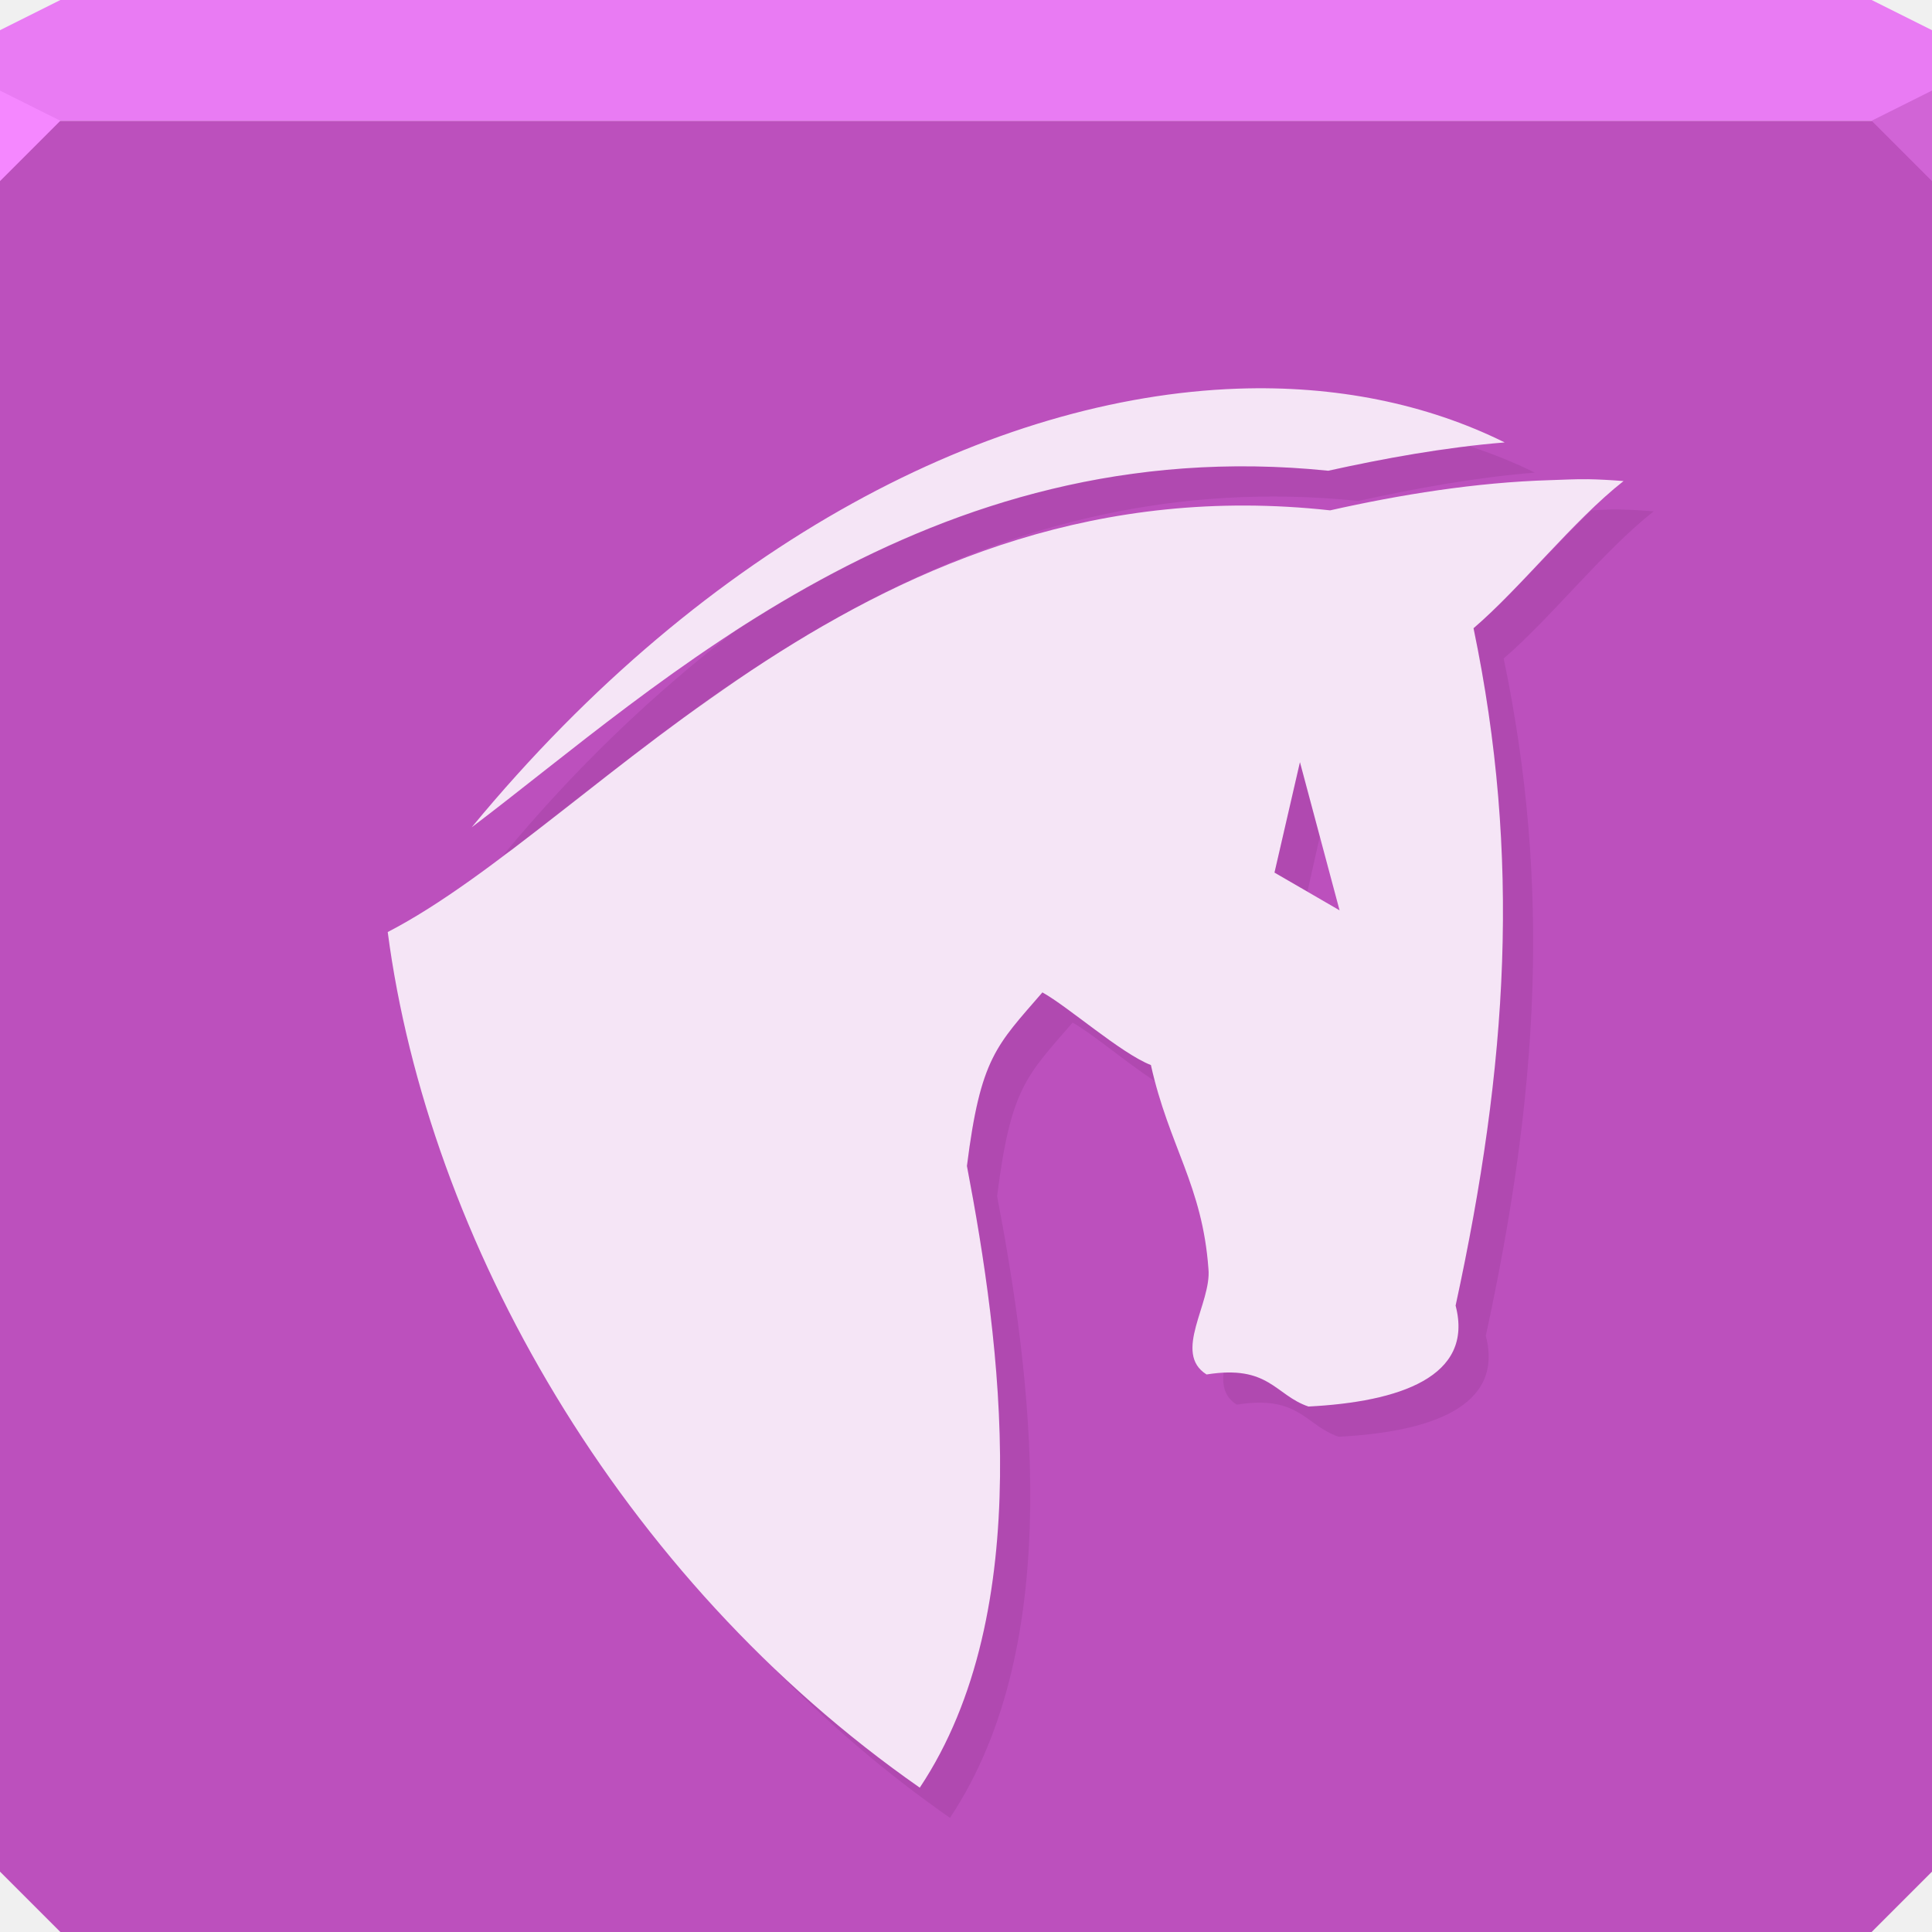
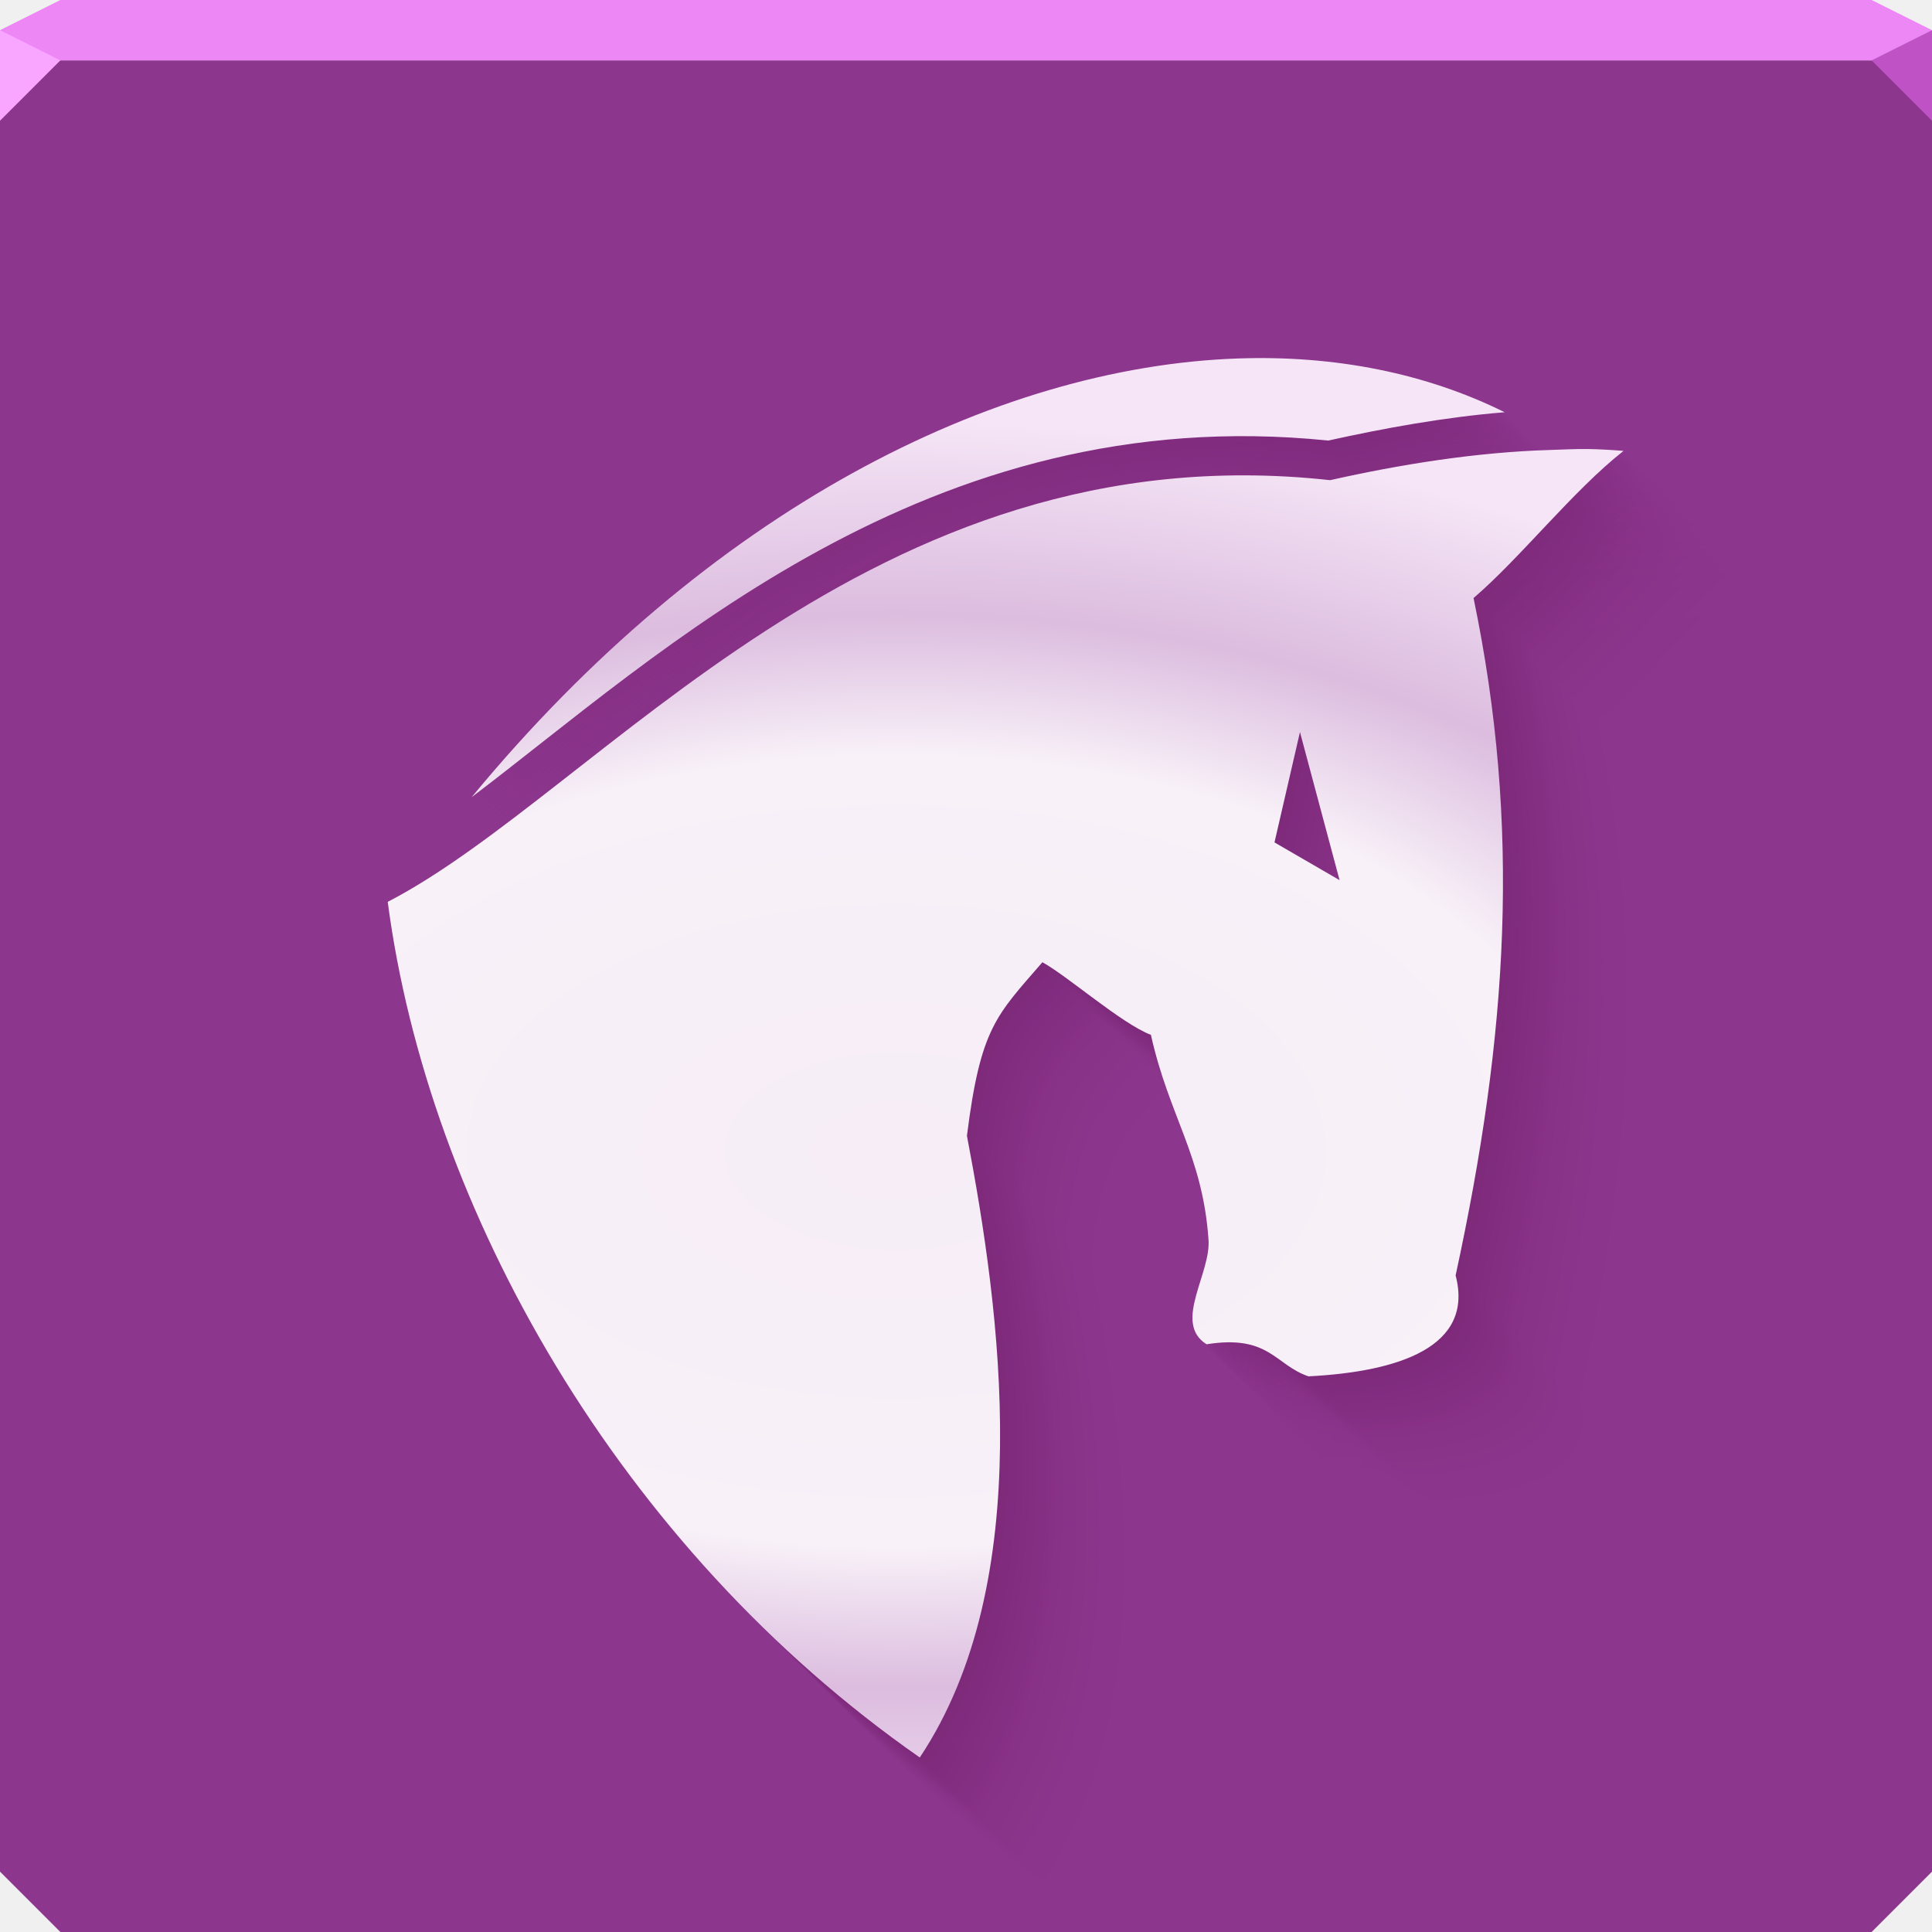
- <svg xmlns="http://www.w3.org/2000/svg" width="64" height="64" id="svg13094" version="1.1">
-   <defs id="defs13096" />
-   <path style="color:#000000;fill:#bc50bd;fill-opacity:1;fill-rule:nonzero;stroke:none;stroke-width:2.286;marker:none;visibility:visible;display:inline;overflow:visible;enable-background:accumulate" d="m 0,4 0,30 0,28 2,2 30,0 30,0 2,-2 L 64,34 64,4 32,4 0,4 z" id="path3443" />
-   <path style="color:#000000;fill:#e97bf3;fill-opacity:1;fill-rule:nonzero;stroke:none;stroke-width:2.286;marker:none;visibility:visible;display:inline;overflow:visible;enable-background:accumulate" d="M 2,0 0,1 0,4 32,4 64,4 64,1 62,0 32,0 2,0 z" id="path3447" />
-   <path style="fill:#f587ff;fill-opacity:1;fill-rule:nonzero" d="M 0,3 0,6 2,4 Z" id="path4298" />
-   <path d="M 64,6 62,4 64,3 z" id="path3028" style="fill:#d164d6;fill-opacity:1" />
-   <g id="g3043" transform="translate(-0.625,0.082283)" />
-   <g id="scalable" transform="matrix(1.038589,0,0,1.038589,1214.722,1878.812)" style="fill:#ffffff" />
-   <path style="fill:#f5e5f6;fill-opacity:1" d="M 41,12.875 C 32.928,13.158 23.469,17.896 15.625,27.406 21.875,22.68 30.694,14.235 44,15.594 45.844,15.187 47.843,14.819 49.844,14.656 47.246,13.369 44.231,12.762 41,12.875 z m 11.594,3 c -0.402,-0.007 -0.841,0.019 -1.25,0.031 -2.453,0.072 -4.975,0.482 -7.281,1 C 28.782,15.231 19.867,27.244 12.844,30.875 c 1.334,10.157 7.656,21.392 17.625,28.344 3.897,-5.854 2.671,-14.788 1.562,-20.594 0.451,-3.588 0.975,-3.985 2.5,-5.75 0.847,0.468 2.613,2.027 3.594,2.406 0.602,2.697 1.706,3.986 1.906,6.75 0.111,1.137 -1.199,2.787 -0.062,3.5 2.078,-0.332 2.266,0.686 3.375,1.062 3.004,-0.153 5.495,-0.981 4.875,-3.344 1.736,-7.997 2.171,-14.863 0.594,-22.438 1.56,-1.337 3.297,-3.56 4.969,-4.875 -0.393,-0.031 -0.785,-0.055 -1.188,-0.062 z m -9.531,9.375 1.312,4.906 -2.156,-1.25 L 43.062,25.25 z" id="path3980" />
-   <path style="fill:#250025;fill-opacity:0.085" d="M 48.688 14.781 C 47.078 14.971 45.489 15.265 44 15.594 C 35.957 14.773 29.563 17.519 24.375 20.875 C 24.364 20.884 24.355 20.898 24.344 20.906 C 21.696 22.939 19.084 25.407 16.656 28.344 C 16.766 28.262 16.889 28.209 17 28.125 C 17.011 28.116 17.02 28.102 17.031 28.094 C 17.695 27.589 18.389 27.052 19.094 26.5 C 19.948 25.828 20.838 25.115 21.781 24.406 C 21.793 24.398 21.801 24.384 21.812 24.375 C 22.365 23.961 22.947 23.569 23.531 23.156 C 24.115 22.744 24.726 22.306 25.344 21.906 C 25.955 21.51 26.574 21.125 27.219 20.75 C 27.259 20.727 27.303 20.711 27.344 20.688 C 27.927 20.351 28.512 20.03 29.125 19.719 C 29.208 19.677 29.291 19.635 29.375 19.594 C 33.766 17.409 38.917 15.973 45 16.594 C 46.844 16.187 48.843 15.819 50.844 15.656 C 50.157 15.316 49.429 15.026 48.688 14.781 z M 53.594 16.875 C 53.312 16.87 53.013 16.895 52.719 16.906 C 51.393 18.18 50.038 19.762 48.812 20.812 C 50.39 28.387 49.955 35.253 48.219 43.25 C 48.839 45.613 46.348 46.441 43.344 46.594 C 42.348 46.256 42.075 45.4 40.531 45.469 C 40.489 45.897 40.563 46.276 40.969 46.531 C 43.047 46.199 43.234 47.217 44.344 47.594 C 47.348 47.441 49.839 46.613 49.219 44.25 C 50.955 36.253 51.39 29.387 49.812 21.812 C 51.373 20.475 53.11 18.252 54.781 16.938 C 54.388 16.907 53.996 16.882 53.594 16.875 z M 43.062 25.25 L 42.219 28.906 L 43.312 29.531 L 43.719 27.719 L 43.062 25.25 z M 34.531 32.875 C 33.006 34.64 32.482 35.037 32.031 38.625 C 33.139 44.431 34.366 53.364 30.469 59.219 C 28.717 57.997 27.082 56.645 25.562 55.188 C 27.356 57.026 29.325 58.724 31.469 60.219 C 35.366 54.364 34.139 45.431 33.031 39.625 C 33.482 36.037 34.006 35.64 35.531 33.875 C 36.162 34.224 37.304 35.192 38.25 35.812 C 38.203 35.636 38.167 35.471 38.125 35.281 C 37.144 34.902 35.378 33.343 34.531 32.875 z " id="path3975" />
+ <svg xmlns="http://www.w3.org/2000/svg" id="w" width="64" height="64" version="1.1">
+   <defs id="ao">
+     <radialGradient id="a" cx="32.614" cy="-.574" r="20.469" gradientTransform="matrix(2.0493 0 0 1.1804 -37.147 38.812)" gradientUnits="userSpaceOnUse">
+       <stop id="am" style="stop-color:#f6edf6" offset="0" />
+       <stop id="s" style="stop-color:#f8f1f8" offset=".543" />
+       <stop id="u" style="stop-color:#dcbcdf" offset=".736" />
+       <stop id="al" style="stop-color:#f5e5f6" offset="1" />
+     </radialGradient>
+   </defs>
+   <path id="ai" d="m0 2v60l2 2h60l2-2v-60h-32z" style="color:#000000;fill:#8d368e" />
+   <path id="ae" d="m2 0-2 1v1h64v-1l-2-1h-30z" style="color:#000000;fill:#ec87f5" />
+   <path id="e" d="m0 1v3l2-2z" style="fill:#f8a6ff" />
+   <path id="c" d="m64 4-2-2 2-1z" style="fill:#bf53c5" />
+   <g id="b" style="fill:#550044;opacity:.331">
+     <path id="x" d="m46.5 17.375c-8.072 0.283-17.531 5.021-25.375 14.531 6.25-4.726 15.069-13.171 28.375-11.812 1.844-0.407 3.843-0.775 5.844-0.938-2.597-1.288-5.612-1.895-8.844-1.781zm11.594 3c-0.402-7e-3 -0.841 0.019-1.25 0.031-2.453 0.072-4.974 0.482-7.281 1-15.28-1.675-24.195 10.338-31.219 13.969 1.334 10.157 7.656 21.392 17.625 28.344 3.897-5.854 2.671-14.788 1.562-20.594 0.451-3.588 0.975-3.986 2.5-5.75 0.847 0.468 2.613 2.027 3.594 2.406 0.602 2.697 1.706 3.986 1.906 6.75 0.111 1.137-1.199 2.787-0.062 3.5 2.078-0.332 2.266 0.686 3.375 1.062 3.004-0.153 5.495-0.981 4.875-3.344 1.736-7.997 2.171-14.863 0.594-22.438 1.56-1.337 3.297-3.56 4.969-4.875-0.393-0.031-0.785-0.055-1.188-0.062zm-9.531 9.375 1.312 4.906-2.156-1.25z" style="fill-opacity:.004;fill:#550044" />
+     <path id="aj" d="m41 11.875c-8.072 0.283-17.531 5.021-25.375 14.531 6.25-4.726 15.069-13.171 28.375-11.812 1.844-0.407 3.843-0.775 5.844-0.938-2.597-1.288-5.612-1.895-8.844-1.781zm11.594 3c-0.402-7e-3 -0.841 0.019-1.25 0.031-2.453 0.072-4.974 0.482-7.281 1-15.28-1.675-24.195 10.338-31.219 13.969 1.334 10.157 7.656 21.392 17.625 28.344 3.897-5.854 2.671-14.788 1.562-20.594 0.451-3.588 0.975-3.986 2.5-5.75 0.847 0.468 2.613 2.027 3.594 2.406 0.602 2.697 1.706 3.986 1.906 6.75 0.111 1.137-1.199 2.787-0.062 3.5 2.078-0.332 2.266 0.686 3.375 1.062 3.004-0.153 5.495-0.981 4.875-3.344 1.736-7.997 2.171-14.863 0.594-22.438 1.56-1.337 3.297-3.56 4.969-4.875-0.393-0.031-0.785-0.055-1.188-0.062zm-9.531 9.375 1.312 4.906-2.156-1.25z" style="fill-opacity:.055;fill:#550044" />
+     <g id="av" style="fill:#550044">
+       <path id="t" d="m46.5 17.375c-8.072 0.283-17.531 5.021-25.375 14.531 6.25-4.726 15.069-13.171 28.375-11.812 1.844-0.407 3.843-0.775 5.844-0.938-2.597-1.288-5.612-1.895-8.844-1.781m11.594 3c-0.402-7e-3 -0.841 0.019-1.25 0.031-2.453 0.072-4.974 0.482-7.281 1-15.28-1.675-24.195 10.338-31.219 13.969 1.334 10.157 7.656 21.392 17.625 28.344 3.897-5.854 2.671-14.788 1.562-20.594 0.451-3.588 0.975-3.986 2.5-5.75 0.847 0.468 2.613 2.027 3.594 2.406 0.602 2.697 1.706 3.986 1.906 6.75 0.111 1.137-1.199 2.787-0.062 3.5 2.078-0.332 2.266 0.686 3.375 1.062 3.004-0.153 5.495-0.981 4.875-3.344 1.736-7.997 2.171-14.863 0.594-22.438 1.56-1.337 3.297-3.56 4.969-4.875-0.393-0.031-0.785-0.055-1.188-0.062m-9.531 9.375l1.312 4.906-2.156-1.25 0.844-3.656" style="fill-opacity:.004;fill:#550044;opacity:1" />
+       <path id="ag" d="m45.512 16.387c-8.072 0.283-17.531 5.021-25.375 14.531 6.25-4.726 15.069-13.171 28.375-11.812 1.844-0.407 3.843-0.775 5.844-0.938-2.597-1.288-5.612-1.895-8.844-1.781m11.594 3c-0.402-7e-3 -0.841 0.019-1.25 0.031-2.453 0.072-4.974 0.482-7.281 1-15.28-1.675-24.195 10.338-31.219 13.969 1.334 10.157 7.656 21.392 17.625 28.344 3.897-5.854 2.671-14.788 1.562-20.594 0.451-3.588 0.975-3.986 2.5-5.75 0.847 0.468 2.613 2.027 3.594 2.406 0.602 2.697 1.706 3.986 1.906 6.75 0.111 1.137-1.199 2.787-0.062 3.5 2.078-0.332 2.266 0.686 3.375 1.062 3.004-0.153 5.495-0.981 4.875-3.344 1.736-7.997 2.171-14.863 0.594-22.438 1.56-1.337 3.297-3.56 4.969-4.875-0.393-0.031-0.785-0.055-1.188-0.062m-9.531 9.375l1.312 4.906-2.156-1.25 0.844-3.656" style="fill-opacity:.013;fill:#550044;opacity:1" />
+       <path id="af" d="m45.103 15.978c-8.072 0.283-17.531 5.021-25.375 14.531 6.25-4.726 15.069-13.171 28.375-11.812 1.844-0.407 3.843-0.775 5.844-0.938-2.597-1.288-5.612-1.895-8.844-1.781m11.594 3c-0.402-7e-3 -0.841 0.019-1.25 0.031-2.453 0.072-4.974 0.482-7.281 1-15.28-1.675-24.195 10.338-31.219 13.969 1.334 10.157 7.656 21.392 17.625 28.344 3.897-5.854 2.671-14.788 1.562-20.594 0.451-3.588 0.975-3.986 2.5-5.75 0.847 0.468 2.613 2.027 3.594 2.406 0.602 2.697 1.706 3.986 1.906 6.75 0.111 1.137-1.199 2.787-0.062 3.5 2.078-0.332 2.266 0.686 3.375 1.062 3.004-0.153 5.495-0.981 4.875-3.344 1.736-7.997 2.171-14.863 0.594-22.438 1.56-1.337 3.297-3.56 4.969-4.875-0.393-0.031-0.785-0.055-1.188-0.062m-9.531 9.375l1.312 4.906-2.156-1.25 0.844-3.656" style="fill-opacity:.017;fill:#550044;opacity:1" />
+       <path id="aq" d="m44.789 15.664c-8.072 0.283-17.531 5.021-25.375 14.531 6.25-4.726 15.069-13.171 28.375-11.812 1.844-0.407 3.843-0.775 5.844-0.938-2.597-1.288-5.612-1.895-8.844-1.781m11.594 3c-0.402-7e-3 -0.841 0.019-1.25 0.031-2.453 0.072-4.974 0.482-7.281 1-15.28-1.675-24.195 10.338-31.219 13.969 1.334 10.157 7.656 21.392 17.625 28.344 3.897-5.854 2.671-14.788 1.562-20.594 0.451-3.588 0.975-3.986 2.5-5.75 0.847 0.468 2.613 2.027 3.594 2.406 0.602 2.697 1.706 3.986 1.906 6.75 0.111 1.137-1.199 2.787-0.062 3.5 2.078-0.332 2.266 0.686 3.375 1.062 3.004-0.153 5.495-0.981 4.875-3.344 1.736-7.997 2.171-14.863 0.594-22.438 1.56-1.337 3.297-3.56 4.969-4.875-0.393-0.031-0.785-0.055-1.188-0.062m-9.531 9.375l1.312 4.906-2.156-1.25 0.844-3.656" style="fill-opacity:.02;fill:#550044;opacity:1" />
+       <path id="ah" d="m44.524 15.399c-8.072 0.283-17.531 5.021-25.375 14.531 6.25-4.726 15.069-13.171 28.375-11.812 1.844-0.407 3.843-0.775 5.844-0.938-2.597-1.288-5.612-1.895-8.844-1.781m11.594 3c-0.402-7e-3 -0.841 0.019-1.25 0.031-2.453 0.072-4.974 0.482-7.281 1-15.28-1.675-24.195 10.338-31.219 13.969 1.334 10.157 7.656 21.392 17.625 28.344 3.897-5.854 2.671-14.788 1.562-20.594 0.451-3.588 0.975-3.986 2.5-5.75 0.847 0.468 2.613 2.027 3.594 2.406 0.602 2.697 1.706 3.986 1.906 6.75 0.111 1.137-1.199 2.787-0.062 3.5 2.078-0.332 2.266 0.686 3.375 1.062 3.004-0.153 5.495-0.981 4.875-3.344 1.736-7.997 2.171-14.863 0.594-22.438 1.56-1.337 3.297-3.56 4.969-4.875-0.393-0.031-0.785-0.055-1.188-0.062m-9.531 9.375l1.312 4.906-2.156-1.25 0.844-3.656" style="fill-opacity:.022;fill:#550044;opacity:1" />
+       <path id="l" d="m44.291 15.166c-8.072 0.283-17.531 5.021-25.375 14.531 6.25-4.726 15.069-13.171 28.375-11.812 1.844-0.407 3.843-0.775 5.844-0.938-2.597-1.288-5.612-1.895-8.844-1.781m11.594 3c-0.402-7e-3 -0.841 0.019-1.25 0.031-2.453 0.072-4.974 0.482-7.281 1-15.28-1.675-24.195 10.338-31.219 13.969 1.334 10.157 7.656 21.392 17.625 28.344 3.897-5.854 2.671-14.788 1.562-20.594 0.451-3.588 0.975-3.986 2.5-5.75 0.847 0.468 2.613 2.027 3.594 2.406 0.602 2.697 1.706 3.986 1.906 6.75 0.111 1.137-1.199 2.787-0.062 3.5 2.078-0.332 2.266 0.686 3.375 1.062 3.004-0.153 5.495-0.981 4.875-3.344 1.736-7.997 2.171-14.863 0.594-22.438 1.56-1.337 3.297-3.56 4.969-4.875-0.393-0.031-0.785-0.055-1.188-0.062m-9.531 9.375l1.312 4.906-2.156-1.25 0.844-3.656" style="fill-opacity:.024;fill:#550044;opacity:1" />
+       <path id="g" d="m44.08 14.955c-8.072 0.283-17.531 5.021-25.375 14.531 6.25-4.726 15.069-13.171 28.375-11.812 1.844-0.407 3.843-0.775 5.844-0.938-2.597-1.288-5.612-1.895-8.844-1.781m11.594 3c-0.402-7e-3 -0.841 0.019-1.25 0.031-2.453 0.072-4.974 0.482-7.281 1-15.28-1.675-24.195 10.338-31.219 13.969 1.334 10.157 7.656 21.392 17.625 28.344 3.897-5.854 2.671-14.788 1.562-20.594 0.451-3.588 0.975-3.986 2.5-5.75 0.847 0.468 2.613 2.027 3.594 2.406 0.602 2.697 1.706 3.986 1.906 6.75 0.111 1.137-1.199 2.787-0.062 3.5 2.078-0.332 2.266 0.686 3.375 1.062 3.004-0.153 5.495-0.981 4.875-3.344 1.736-7.997 2.171-14.863 0.594-22.438 1.56-1.337 3.297-3.56 4.969-4.875-0.393-0.031-0.785-0.055-1.188-0.062m-9.531 9.375l1.312 4.906-2.156-1.25 0.844-3.656" style="fill-opacity:.026;fill:#550044;opacity:1" />
+       <path id="h" d="m43.886 14.761c-8.072 0.283-17.531 5.021-25.375 14.531 6.25-4.726 15.069-13.171 28.375-11.812 1.844-0.407 3.843-0.775 5.844-0.938-2.597-1.288-5.612-1.895-8.844-1.781m11.594 3c-0.402-7e-3 -0.841 0.019-1.25 0.031-2.453 0.072-4.974 0.482-7.281 1-15.28-1.675-24.195 10.338-31.219 13.969 1.334 10.157 7.656 21.392 17.625 28.344 3.897-5.854 2.671-14.788 1.562-20.594 0.451-3.588 0.975-3.986 2.5-5.75 0.847 0.468 2.613 2.027 3.594 2.406 0.602 2.697 1.706 3.986 1.906 6.75 0.111 1.137-1.199 2.787-0.062 3.5 2.078-0.332 2.266 0.686 3.375 1.062 3.004-0.153 5.495-0.981 4.875-3.344 1.736-7.997 2.171-14.863 0.594-22.438 1.56-1.337 3.297-3.56 4.969-4.875-0.393-0.031-0.785-0.055-1.188-0.062m-9.531 9.375l1.312 4.906-2.156-1.25 0.844-3.656" style="fill-opacity:.028;fill:#550044;opacity:1" />
+       <path id="z" d="m43.706 14.581c-8.072 0.283-17.531 5.021-25.375 14.531 6.25-4.726 15.069-13.171 28.375-11.812 1.844-0.407 3.843-0.775 5.844-0.938-2.597-1.288-5.612-1.895-8.844-1.781m11.594 3c-0.402-7e-3 -0.841 0.019-1.25 0.031-2.453 0.072-4.974 0.482-7.281 1-15.28-1.675-24.195 10.338-31.219 13.969 1.334 10.157 7.656 21.392 17.625 28.344 3.897-5.854 2.671-14.788 1.562-20.594 0.451-3.588 0.975-3.986 2.5-5.75 0.847 0.468 2.613 2.027 3.594 2.406 0.602 2.697 1.706 3.986 1.906 6.75 0.111 1.137-1.199 2.787-0.062 3.5 2.078-0.332 2.266 0.686 3.375 1.062 3.004-0.153 5.495-0.981 4.875-3.344 1.736-7.997 2.171-14.863 0.594-22.438 1.56-1.337 3.297-3.56 4.969-4.875-0.393-0.031-0.785-0.055-1.188-0.062m-9.531 9.375l1.312 4.906-2.156-1.25 0.844-3.656" style="fill-opacity:.03;fill:#550044;opacity:1" />
+       <path id="f" d="m43.537 14.412c-8.072 0.283-17.531 5.021-25.375 14.531 6.25-4.726 15.069-13.171 28.375-11.812 1.844-0.407 3.843-0.775 5.844-0.938-2.597-1.288-5.612-1.895-8.844-1.781m11.594 3c-0.402-7e-3 -0.841 0.019-1.25 0.031-2.453 0.072-4.974 0.482-7.281 1-15.28-1.675-24.195 10.338-31.219 13.969 1.334 10.157 7.656 21.392 17.625 28.344 3.897-5.854 2.671-14.788 1.562-20.594 0.451-3.588 0.975-3.986 2.5-5.75 0.847 0.468 2.613 2.027 3.594 2.406 0.602 2.697 1.706 3.986 1.906 6.75 0.111 1.137-1.199 2.787-0.062 3.5 2.078-0.332 2.266 0.686 3.375 1.062 3.004-0.153 5.495-0.981 4.875-3.344 1.736-7.997 2.171-14.863 0.594-22.438 1.56-1.337 3.297-3.56 4.969-4.875-0.393-0.031-0.785-0.055-1.188-0.062m-9.531 9.375l1.312 4.906-2.156-1.25 0.844-3.656" style="fill-opacity:.031;fill:#550044;opacity:1" />
+       <path id="d" d="m43.376 14.251c-8.072 0.283-17.531 5.021-25.375 14.531 6.25-4.726 15.069-13.171 28.375-11.812 1.844-0.407 3.843-0.775 5.844-0.938-2.597-1.288-5.612-1.895-8.844-1.781m11.594 3c-0.402-7e-3 -0.841 0.019-1.25 0.031-2.453 0.072-4.974 0.482-7.281 1-15.28-1.675-24.195 10.338-31.219 13.969 1.334 10.157 7.656 21.392 17.625 28.344 3.897-5.854 2.671-14.788 1.562-20.594 0.451-3.588 0.975-3.986 2.5-5.75 0.847 0.468 2.613 2.027 3.594 2.406 0.602 2.697 1.706 3.986 1.906 6.75 0.111 1.137-1.199 2.787-0.062 3.5 2.078-0.332 2.266 0.686 3.375 1.062 3.004-0.153 5.495-0.981 4.875-3.344 1.736-7.997 2.171-14.863 0.594-22.438 1.56-1.337 3.297-3.56 4.969-4.875-0.393-0.031-0.785-0.055-1.188-0.062m-9.531 9.375l1.312 4.906-2.156-1.25 0.844-3.656" style="fill-opacity:.033;fill:#550044;opacity:1" />
+       <path id="ap" d="m43.224 14.099c-8.072 0.283-17.531 5.021-25.375 14.531 6.25-4.726 15.069-13.171 28.375-11.812 1.844-0.407 3.843-0.775 5.844-0.938-2.597-1.288-5.612-1.895-8.844-1.781m11.594 3c-0.402-7e-3 -0.841 0.019-1.25 0.031-2.453 0.072-4.974 0.482-7.281 1-15.28-1.675-24.195 10.338-31.219 13.969 1.334 10.157 7.656 21.392 17.625 28.344 3.897-5.854 2.671-14.788 1.562-20.594 0.451-3.588 0.975-3.986 2.5-5.75 0.847 0.468 2.613 2.027 3.594 2.406 0.602 2.697 1.706 3.986 1.906 6.75 0.111 1.137-1.199 2.787-0.062 3.5 2.078-0.332 2.266 0.686 3.375 1.062 3.004-0.153 5.495-0.981 4.875-3.344 1.736-7.997 2.171-14.863 0.594-22.438 1.56-1.337 3.297-3.56 4.969-4.875-0.393-0.031-0.785-0.055-1.188-0.062m-9.531 9.375l1.312 4.906-2.156-1.25 0.844-3.656" style="fill-opacity:.034;fill:#550044;opacity:1" />
+       <path id="v" d="m43.078 13.953c-8.072 0.283-17.531 5.021-25.375 14.531 6.25-4.726 15.069-13.171 28.375-11.812 1.844-0.407 3.843-0.775 5.844-0.938-2.597-1.288-5.612-1.895-8.844-1.781m11.594 3c-0.402-7e-3 -0.841 0.019-1.25 0.031-2.453 0.072-4.974 0.482-7.281 1-15.28-1.675-24.195 10.338-31.219 13.969 1.334 10.157 7.656 21.392 17.625 28.344 3.897-5.854 2.671-14.788 1.562-20.594 0.451-3.588 0.975-3.986 2.5-5.75 0.847 0.468 2.613 2.027 3.594 2.406 0.602 2.697 1.706 3.986 1.906 6.75 0.111 1.137-1.199 2.787-0.062 3.5 2.078-0.332 2.266 0.686 3.375 1.062 3.004-0.153 5.495-0.981 4.875-3.344 1.736-7.997 2.171-14.863 0.594-22.438 1.56-1.337 3.297-3.56 4.969-4.875-0.393-0.031-0.785-0.055-1.188-0.062m-9.531 9.375l1.312 4.906-2.156-1.25 0.844-3.656" style="fill-opacity:.036;fill:#550044;opacity:1" />
+       <path id="ar" d="m42.938 13.813c-8.072 0.283-17.531 5.021-25.375 14.531 6.25-4.726 15.069-13.171 28.375-11.812 1.844-0.407 3.843-0.775 5.844-0.938-2.597-1.288-5.612-1.895-8.844-1.781m11.594 3c-0.402-7e-3 -0.841 0.019-1.25 0.031-2.453 0.072-4.974 0.482-7.281 1-15.28-1.675-24.195 10.338-31.219 13.969 1.334 10.157 7.656 21.392 17.625 28.344 3.897-5.854 2.671-14.788 1.562-20.594 0.451-3.588 0.975-3.986 2.5-5.75 0.847 0.468 2.613 2.027 3.594 2.406 0.602 2.697 1.706 3.986 1.906 6.75 0.111 1.137-1.199 2.787-0.062 3.5 2.078-0.332 2.266 0.686 3.375 1.062 3.004-0.153 5.495-0.981 4.875-3.344 1.736-7.997 2.171-14.863 0.594-22.438 1.56-1.337 3.297-3.56 4.969-4.875-0.393-0.031-0.785-0.055-1.188-0.062m-9.531 9.375l1.312 4.906-2.156-1.25 0.844-3.656" style="fill-opacity:.037;fill:#550044;opacity:1" />
+       <path id="as" d="m42.804 13.679c-8.072 0.283-17.531 5.021-25.375 14.531 6.25-4.726 15.069-13.171 28.375-11.812 1.844-0.407 3.843-0.775 5.844-0.938-2.597-1.288-5.612-1.895-8.844-1.781m11.594 3c-0.402-7e-3 -0.841 0.019-1.25 0.031-2.453 0.072-4.974 0.482-7.281 1-15.28-1.675-24.195 10.338-31.219 13.969 1.334 10.157 7.656 21.392 17.625 28.344 3.897-5.854 2.671-14.788 1.562-20.594 0.451-3.588 0.975-3.986 2.5-5.75 0.847 0.468 2.613 2.027 3.594 2.406 0.602 2.697 1.706 3.986 1.906 6.75 0.111 1.137-1.199 2.787-0.062 3.5 2.078-0.332 2.266 0.686 3.375 1.062 3.004-0.153 5.495-0.981 4.875-3.344 1.736-7.997 2.171-14.863 0.594-22.438 1.56-1.337 3.297-3.56 4.969-4.875-0.393-0.031-0.785-0.055-1.188-0.062m-9.531 9.375l1.312 4.906-2.156-1.25 0.844-3.656" style="fill-opacity:.038;fill:#550044;opacity:1" />
+       <path id="ak" d="m42.674 13.549c-8.072 0.283-17.531 5.021-25.375 14.531 6.25-4.726 15.069-13.171 28.375-11.812 1.844-0.407 3.843-0.775 5.844-0.938-2.597-1.288-5.612-1.895-8.844-1.781m11.594 3c-0.402-7e-3 -0.841 0.019-1.25 0.031-2.453 0.072-4.974 0.482-7.281 1-15.28-1.675-24.195 10.338-31.219 13.969 1.334 10.157 7.656 21.392 17.625 28.344 3.897-5.854 2.671-14.788 1.562-20.594 0.451-3.588 0.975-3.986 2.5-5.75 0.847 0.468 2.613 2.027 3.594 2.406 0.602 2.697 1.706 3.986 1.906 6.75 0.111 1.137-1.199 2.787-0.062 3.5 2.078-0.332 2.266 0.686 3.375 1.062 3.004-0.153 5.495-0.981 4.875-3.344 1.736-7.997 2.171-14.863 0.594-22.438 1.56-1.337 3.297-3.56 4.969-4.875-0.393-0.031-0.785-0.055-1.188-0.062m-9.531 9.375l1.312 4.906-2.156-1.25 0.844-3.656" style="fill-opacity:.039;fill:#550044;opacity:1" />
+       <path id="q" d="m42.549 13.424c-8.072 0.283-17.531 5.021-25.375 14.531 6.25-4.726 15.069-13.171 28.375-11.812 1.844-0.407 3.843-0.775 5.844-0.938-2.597-1.288-5.612-1.895-8.844-1.781m11.594 3c-0.402-7e-3 -0.841 0.019-1.25 0.031-2.453 0.072-4.974 0.482-7.281 1-15.28-1.675-24.195 10.338-31.219 13.969 1.334 10.157 7.656 21.392 17.625 28.344 3.897-5.854 2.671-14.788 1.562-20.594 0.451-3.588 0.975-3.986 2.5-5.75 0.847 0.468 2.613 2.027 3.594 2.406 0.602 2.697 1.706 3.986 1.906 6.75 0.111 1.137-1.199 2.787-0.062 3.5 2.078-0.332 2.266 0.686 3.375 1.062 3.004-0.153 5.495-0.981 4.875-3.344 1.736-7.997 2.171-14.863 0.594-22.438 1.56-1.337 3.297-3.56 4.969-4.875-0.393-0.031-0.785-0.055-1.188-0.062m-9.531 9.375l1.312 4.906-2.156-1.25 0.844-3.656" style="fill-opacity:.041;fill:#550044;opacity:1" />
+       <path id="p" d="m42.427 13.302c-8.072 0.283-17.531 5.021-25.375 14.531 6.25-4.726 15.069-13.171 28.375-11.812 1.844-0.407 3.843-0.775 5.844-0.938-2.597-1.288-5.612-1.895-8.844-1.781m11.594 3c-0.402-7e-3 -0.841 0.019-1.25 0.031-2.453 0.072-4.974 0.482-7.281 1-15.28-1.675-24.195 10.338-31.219 13.969 1.334 10.157 7.656 21.392 17.625 28.344 3.897-5.854 2.671-14.788 1.562-20.594 0.451-3.588 0.975-3.986 2.5-5.75 0.847 0.468 2.613 2.027 3.594 2.406 0.602 2.697 1.706 3.986 1.906 6.75 0.111 1.137-1.199 2.787-0.062 3.5 2.078-0.332 2.266 0.686 3.375 1.062 3.004-0.153 5.495-0.981 4.875-3.344 1.736-7.997 2.171-14.863 0.594-22.438 1.56-1.337 3.297-3.56 4.969-4.875-0.393-0.031-0.785-0.055-1.188-0.062m-9.531 9.375l1.312 4.906-2.156-1.25 0.844-3.656" style="fill-opacity:.042;fill:#550044;opacity:1" />
+       <path id="aa" d="m42.309 13.184c-8.072 0.283-17.531 5.021-25.375 14.531 6.25-4.726 15.069-13.171 28.375-11.812 1.844-0.407 3.843-0.775 5.844-0.938-2.597-1.288-5.612-1.895-8.844-1.781m11.594 3c-0.402-7e-3 -0.841 0.019-1.25 0.031-2.453 0.072-4.974 0.482-7.281 1-15.28-1.675-24.195 10.338-31.219 13.969 1.334 10.157 7.656 21.392 17.625 28.344 3.897-5.854 2.671-14.788 1.562-20.594 0.451-3.588 0.975-3.986 2.5-5.75 0.847 0.468 2.613 2.027 3.594 2.406 0.602 2.697 1.706 3.986 1.906 6.75 0.111 1.137-1.199 2.787-0.062 3.5 2.078-0.332 2.266 0.686 3.375 1.062 3.004-0.153 5.495-0.981 4.875-3.344 1.736-7.997 2.171-14.863 0.594-22.438 1.56-1.337 3.297-3.56 4.969-4.875-0.393-0.031-0.785-0.055-1.188-0.062m-9.531 9.375l1.312 4.906-2.156-1.25 0.844-3.656" style="fill-opacity:.043;fill:#550044;opacity:1" />
+       <path id="r" d="m42.194 13.069c-8.072 0.283-17.531 5.021-25.375 14.531 6.25-4.726 15.069-13.171 28.375-11.812 1.844-0.407 3.843-0.775 5.844-0.938-2.597-1.288-5.612-1.895-8.844-1.781m11.594 3c-0.402-7e-3 -0.841 0.019-1.25 0.031-2.453 0.072-4.974 0.482-7.281 1-15.28-1.675-24.195 10.338-31.219 13.969 1.334 10.157 7.656 21.392 17.625 28.344 3.897-5.854 2.671-14.788 1.562-20.594 0.451-3.588 0.975-3.986 2.5-5.75 0.847 0.468 2.613 2.027 3.594 2.406 0.602 2.697 1.706 3.986 1.906 6.75 0.111 1.137-1.199 2.787-0.062 3.5 2.078-0.332 2.266 0.686 3.375 1.062 3.004-0.153 5.495-0.981 4.875-3.344 1.736-7.997 2.171-14.863 0.594-22.438 1.56-1.337 3.297-3.56 4.969-4.875-0.393-0.031-0.785-0.055-1.188-0.062m-9.531 9.375l1.312 4.906-2.156-1.25 0.844-3.656" style="fill-opacity:.044;fill:#550044;opacity:1" />
+       <path id="k" d="m42.082 12.957c-8.072 0.283-17.531 5.021-25.375 14.531 6.25-4.726 15.069-13.171 28.375-11.812 1.844-0.407 3.843-0.775 5.844-0.938-2.597-1.288-5.612-1.895-8.844-1.781m11.594 3c-0.402-7e-3 -0.841 0.019-1.25 0.031-2.453 0.072-4.974 0.482-7.281 1-15.28-1.675-24.195 10.338-31.219 13.969 1.334 10.157 7.656 21.392 17.625 28.344 3.897-5.854 2.671-14.788 1.562-20.594 0.451-3.588 0.975-3.986 2.5-5.75 0.847 0.468 2.613 2.027 3.594 2.406 0.602 2.697 1.706 3.986 1.906 6.75 0.111 1.137-1.199 2.787-0.062 3.5 2.078-0.332 2.266 0.686 3.375 1.062 3.004-0.153 5.495-0.981 4.875-3.344 1.736-7.997 2.171-14.863 0.594-22.438 1.56-1.337 3.297-3.56 4.969-4.875-0.393-0.031-0.785-0.055-1.188-0.062m-9.531 9.375l1.312 4.906-2.156-1.25 0.844-3.656" style="fill-opacity:.045;fill:#550044;opacity:1" />
+       <path id="ab" d="m41.973 12.848c-8.072 0.283-17.531 5.021-25.375 14.531 6.25-4.726 15.069-13.171 28.375-11.812 1.844-0.407 3.843-0.775 5.844-0.938-2.597-1.288-5.612-1.895-8.844-1.781m11.594 3c-0.402-7e-3 -0.841 0.019-1.25 0.031-2.453 0.072-4.974 0.482-7.281 1-15.28-1.675-24.195 10.338-31.219 13.969 1.334 10.157 7.656 21.392 17.625 28.344 3.897-5.854 2.671-14.788 1.562-20.594 0.451-3.588 0.975-3.986 2.5-5.75 0.847 0.468 2.613 2.027 3.594 2.406 0.602 2.697 1.706 3.986 1.906 6.75 0.111 1.137-1.199 2.787-0.062 3.5 2.078-0.332 2.266 0.686 3.375 1.062 3.004-0.153 5.495-0.981 4.875-3.344 1.736-7.997 2.171-14.863 0.594-22.438 1.56-1.337 3.297-3.56 4.969-4.875-0.393-0.031-0.785-0.055-1.188-0.062m-9.531 9.375l1.312 4.906-2.156-1.25 0.844-3.656" style="fill-opacity:.046;fill:#550044;opacity:1" />
+       <path id="y" d="m41.867 12.742c-8.072 0.283-17.531 5.021-25.375 14.531 6.25-4.726 15.069-13.171 28.375-11.812 1.844-0.407 3.843-0.775 5.844-0.938-2.597-1.288-5.612-1.895-8.844-1.781m11.594 3c-0.402-7e-3 -0.841 0.019-1.25 0.031-2.453 0.072-4.974 0.482-7.281 1-15.28-1.675-24.195 10.338-31.219 13.969 1.334 10.157 7.656 21.392 17.625 28.344 3.897-5.854 2.671-14.788 1.562-20.594 0.451-3.588 0.975-3.986 2.5-5.75 0.847 0.468 2.613 2.027 3.594 2.406 0.602 2.697 1.706 3.986 1.906 6.75 0.111 1.137-1.199 2.787-0.062 3.5 2.078-0.332 2.266 0.686 3.375 1.062 3.004-0.153 5.495-0.981 4.875-3.344 1.736-7.997 2.171-14.863 0.594-22.438 1.56-1.337 3.297-3.56 4.969-4.875-0.393-0.031-0.785-0.055-1.188-0.062m-9.531 9.375l1.312 4.906-2.156-1.25 0.844-3.656" style="fill-opacity:.047;fill:#550044;opacity:1" />
+       <path id="at" d="m41.763 12.638c-8.072 0.283-17.531 5.021-25.375 14.531 6.25-4.726 15.069-13.171 28.375-11.812 1.844-0.407 3.843-0.775 5.844-0.938-2.597-1.288-5.612-1.895-8.844-1.781m11.594 3c-0.402-7e-3 -0.841 0.019-1.25 0.031-2.453 0.072-4.974 0.482-7.281 1-15.28-1.675-24.195 10.338-31.219 13.969 1.334 10.157 7.656 21.392 17.625 28.344 3.897-5.854 2.671-14.788 1.562-20.594 0.451-3.588 0.975-3.986 2.5-5.75 0.847 0.468 2.613 2.027 3.594 2.406 0.602 2.697 1.706 3.986 1.906 6.75 0.111 1.137-1.199 2.787-0.062 3.5 2.078-0.332 2.266 0.686 3.375 1.062 3.004-0.153 5.495-0.981 4.875-3.344 1.736-7.997 2.171-14.863 0.594-22.438 1.56-1.337 3.297-3.56 4.969-4.875-0.393-0.031-0.785-0.055-1.188-0.062m-9.531 9.375l1.312 4.906-2.156-1.25 0.844-3.656" style="fill-opacity:.048;fill:#550044;opacity:1" />
+       <path id="o" d="m41.661 12.536c-8.072 0.283-17.531 5.021-25.375 14.531 6.25-4.726 15.069-13.171 28.375-11.812 1.844-0.407 3.843-0.775 5.844-0.938-2.597-1.288-5.612-1.895-8.844-1.781m11.594 3c-0.402-7e-3 -0.841 0.019-1.25 0.031-2.453 0.072-4.974 0.482-7.281 1-15.28-1.675-24.195 10.338-31.219 13.969 1.334 10.157 7.656 21.392 17.625 28.344 3.897-5.854 2.671-14.788 1.562-20.594 0.451-3.588 0.975-3.986 2.5-5.75 0.847 0.468 2.613 2.027 3.594 2.406 0.602 2.697 1.706 3.986 1.906 6.75 0.111 1.137-1.199 2.787-0.062 3.5 2.078-0.332 2.266 0.686 3.375 1.062 3.004-0.153 5.495-0.981 4.875-3.344 1.736-7.997 2.171-14.863 0.594-22.438 1.56-1.337 3.297-3.56 4.969-4.875-0.393-0.031-0.785-0.055-1.188-0.062m-9.531 9.375l1.312 4.906-2.156-1.25 0.844-3.656" style="fill-opacity:.049;fill:#550044;opacity:1" />
+       <path id="an" d="m41.561 12.436c-8.072 0.283-17.531 5.021-25.375 14.531 6.25-4.726 15.069-13.171 28.375-11.812 1.844-0.407 3.843-0.775 5.844-0.938-2.597-1.288-5.612-1.895-8.844-1.781m11.594 3c-0.402-7e-3 -0.841 0.019-1.25 0.031-2.453 0.072-4.974 0.482-7.281 1-15.28-1.675-24.195 10.338-31.219 13.969 1.334 10.157 7.656 21.392 17.625 28.344 3.897-5.854 2.671-14.788 1.562-20.594 0.451-3.588 0.975-3.986 2.5-5.75 0.847 0.468 2.613 2.027 3.594 2.406 0.602 2.697 1.706 3.986 1.906 6.75 0.111 1.137-1.199 2.787-0.062 3.5 2.078-0.332 2.266 0.686 3.375 1.062 3.004-0.153 5.495-0.981 4.875-3.344 1.736-7.997 2.171-14.863 0.594-22.438 1.56-1.337 3.297-3.56 4.969-4.875-0.393-0.031-0.785-0.055-1.188-0.062m-9.531 9.375l1.312 4.906-2.156-1.25 0.844-3.656" style="fill-opacity:.05;fill:#550044;opacity:1" />
+       <path id="i" d="m41.463 12.338c-8.072 0.283-17.531 5.021-25.375 14.531 6.25-4.726 15.069-13.171 28.375-11.812 1.844-0.407 3.843-0.775 5.844-0.938-2.597-1.288-5.612-1.895-8.844-1.781m11.594 3c-0.402-7e-3 -0.841 0.019-1.25 0.031-2.453 0.072-4.974 0.482-7.281 1-15.28-1.675-24.195 10.338-31.219 13.969 1.334 10.157 7.656 21.392 17.625 28.344 3.897-5.854 2.671-14.788 1.562-20.594 0.451-3.588 0.975-3.986 2.5-5.75 0.847 0.468 2.613 2.027 3.594 2.406 0.602 2.697 1.706 3.986 1.906 6.75 0.111 1.137-1.199 2.787-0.062 3.5 2.078-0.332 2.266 0.686 3.375 1.062 3.004-0.153 5.495-0.981 4.875-3.344 1.736-7.997 2.171-14.863 0.594-22.438 1.56-1.337 3.297-3.56 4.969-4.875-0.393-0.031-0.785-0.055-1.188-0.062m-9.531 9.375l1.312 4.906-2.156-1.25 0.844-3.656" style="fill-opacity:.051;fill:#550044;opacity:1" />
+       <path id="au" d="m41.367 12.242c-8.072 0.283-17.531 5.021-25.375 14.531 6.25-4.726 15.069-13.171 28.375-11.812 1.844-0.407 3.843-0.775 5.844-0.938-2.597-1.288-5.612-1.895-8.844-1.781m11.594 3c-0.402-7e-3 -0.841 0.019-1.25 0.031-2.453 0.072-4.974 0.482-7.281 1-15.28-1.675-24.195 10.338-31.219 13.969 1.334 10.157 7.656 21.392 17.625 28.344 3.897-5.854 2.671-14.788 1.562-20.594 0.451-3.588 0.975-3.986 2.5-5.75 0.847 0.468 2.613 2.027 3.594 2.406 0.602 2.697 1.706 3.986 1.906 6.75 0.111 1.137-1.199 2.787-0.062 3.5 2.078-0.332 2.266 0.686 3.375 1.062 3.004-0.153 5.495-0.981 4.875-3.344 1.736-7.997 2.171-14.863 0.594-22.438 1.56-1.337 3.297-3.56 4.969-4.875-0.393-0.031-0.785-0.055-1.188-0.062m-9.531 9.375l1.312 4.906-2.156-1.25 0.844-3.656" style="fill-opacity:.051;fill:#550044;opacity:1" />
+       <path id="m" d="m41.273 12.148c-8.072 0.283-17.531 5.021-25.375 14.531 6.25-4.726 15.069-13.171 28.375-11.812 1.844-0.407 3.843-0.775 5.844-0.938-2.597-1.288-5.612-1.895-8.844-1.781m11.594 3c-0.402-7e-3 -0.841 0.019-1.25 0.031-2.453 0.072-4.974 0.482-7.281 1-15.28-1.675-24.195 10.338-31.219 13.969 1.334 10.157 7.656 21.392 17.625 28.344 3.897-5.854 2.671-14.788 1.562-20.594 0.451-3.588 0.975-3.986 2.5-5.75 0.847 0.468 2.613 2.027 3.594 2.406 0.602 2.697 1.706 3.986 1.906 6.75 0.111 1.137-1.199 2.787-0.062 3.5 2.078-0.332 2.266 0.686 3.375 1.062 3.004-0.153 5.495-0.981 4.875-3.344 1.736-7.997 2.171-14.863 0.594-22.438 1.56-1.337 3.297-3.56 4.969-4.875-0.393-0.031-0.785-0.055-1.188-0.062m-9.531 9.375l1.312 4.906-2.156-1.25 0.844-3.656" style="fill-opacity:.052;fill:#550044;opacity:1" />
+       <path id="n" d="m41.18 12.055c-8.072 0.283-17.531 5.021-25.375 14.531 6.25-4.726 15.069-13.171 28.375-11.812 1.844-0.407 3.843-0.775 5.844-0.938-2.597-1.288-5.612-1.895-8.844-1.781m11.594 3c-0.402-7e-3 -0.841 0.019-1.25 0.031-2.453 0.072-4.974 0.482-7.281 1-15.28-1.675-24.195 10.338-31.219 13.969 1.334 10.157 7.656 21.392 17.625 28.344 3.897-5.854 2.671-14.788 1.562-20.594 0.451-3.588 0.975-3.986 2.5-5.75 0.847 0.468 2.613 2.027 3.594 2.406 0.602 2.697 1.706 3.986 1.906 6.75 0.111 1.137-1.199 2.787-0.062 3.5 2.078-0.332 2.266 0.686 3.375 1.062 3.004-0.153 5.495-0.981 4.875-3.344 1.736-7.997 2.171-14.863 0.594-22.438 1.56-1.337 3.297-3.56 4.969-4.875-0.393-0.031-0.785-0.055-1.188-0.062m-9.531 9.375l1.312 4.906-2.156-1.25 0.844-3.656" style="fill-opacity:.053;fill:#550044;opacity:1" />
+       <path id="j" d="m41.089 11.964c-8.072 0.283-17.531 5.021-25.375 14.531 6.25-4.726 15.069-13.171 28.375-11.812 1.844-0.407 3.843-0.775 5.844-0.938-2.597-1.288-5.612-1.895-8.844-1.781m11.594 3c-0.402-7e-3 -0.841 0.019-1.25 0.031-2.453 0.072-4.974 0.482-7.281 1-15.28-1.675-24.195 10.338-31.219 13.969 1.334 10.157 7.656 21.392 17.625 28.344 3.897-5.854 2.671-14.788 1.562-20.594 0.451-3.588 0.975-3.986 2.5-5.75 0.847 0.468 2.613 2.027 3.594 2.406 0.602 2.697 1.706 3.986 1.906 6.75 0.111 1.137-1.199 2.787-0.062 3.5 2.078-0.332 2.266 0.686 3.375 1.062 3.004-0.153 5.495-0.981 4.875-3.344 1.736-7.997 2.171-14.863 0.594-22.438 1.56-1.337 3.297-3.56 4.969-4.875-0.393-0.031-0.785-0.055-1.188-0.062m-9.531 9.375l1.312 4.906-2.156-1.25 0.844-3.656" style="fill-opacity:.054;fill:#550044;opacity:1" />
+       <path id="ac" d="m41 11.875c-8.072 0.283-17.531 5.021-25.375 14.531 6.25-4.726 15.069-13.171 28.375-11.812 1.844-0.407 3.843-0.775 5.844-0.938-2.597-1.288-5.612-1.895-8.844-1.781m11.594 3c-0.402-7e-3 -0.841 0.019-1.25 0.031-2.453 0.072-4.974 0.482-7.281 1-15.28-1.675-24.195 10.338-31.219 13.969 1.334 10.157 7.656 21.392 17.625 28.344 3.897-5.854 2.671-14.788 1.562-20.594 0.451-3.588 0.975-3.986 2.5-5.75 0.847 0.468 2.613 2.027 3.594 2.406 0.602 2.697 1.706 3.986 1.906 6.75 0.111 1.137-1.199 2.787-0.062 3.5 2.078-0.332 2.266 0.686 3.375 1.062 3.004-0.153 5.495-0.981 4.875-3.344 1.736-7.997 2.171-14.863 0.594-22.438 1.56-1.337 3.297-3.56 4.969-4.875-0.393-0.031-0.785-0.055-1.188-0.062m-9.531 9.375l1.312 4.906-2.156-1.25 0.844-3.656" style="fill-opacity:.055;fill:#550044;opacity:1" />
+     </g>
+   </g>
+   <path id="aw" d="m41 11.875c-8.072 0.283-17.531 5.021-25.375 14.531 6.25-4.726 15.069-13.171 28.375-11.812 1.844-0.407 3.843-0.775 5.844-0.938-2.597-1.288-5.612-1.895-8.844-1.781zm11.594 3c-0.402-7e-3 -0.841 0.019-1.25 0.031-2.453 0.072-4.974 0.482-7.281 1-15.28-1.675-24.195 10.338-31.219 13.969 1.334 10.157 7.656 21.392 17.625 28.344 3.897-5.854 2.671-14.788 1.562-20.594 0.451-3.588 0.975-3.986 2.5-5.75 0.847 0.468 2.613 2.027 3.594 2.406 0.602 2.697 1.706 3.986 1.906 6.75 0.111 1.137-1.199 2.787-0.062 3.5 2.078-0.332 2.266 0.686 3.375 1.062 3.004-0.153 5.495-0.981 4.875-3.344 1.736-7.997 2.171-14.863 0.594-22.438 1.56-1.337 3.297-3.56 4.969-4.875-0.393-0.031-0.785-0.055-1.188-0.062zm-9.531 9.375 1.312 4.906-2.156-1.25z" style="fill:url(#a)" />
</svg>
